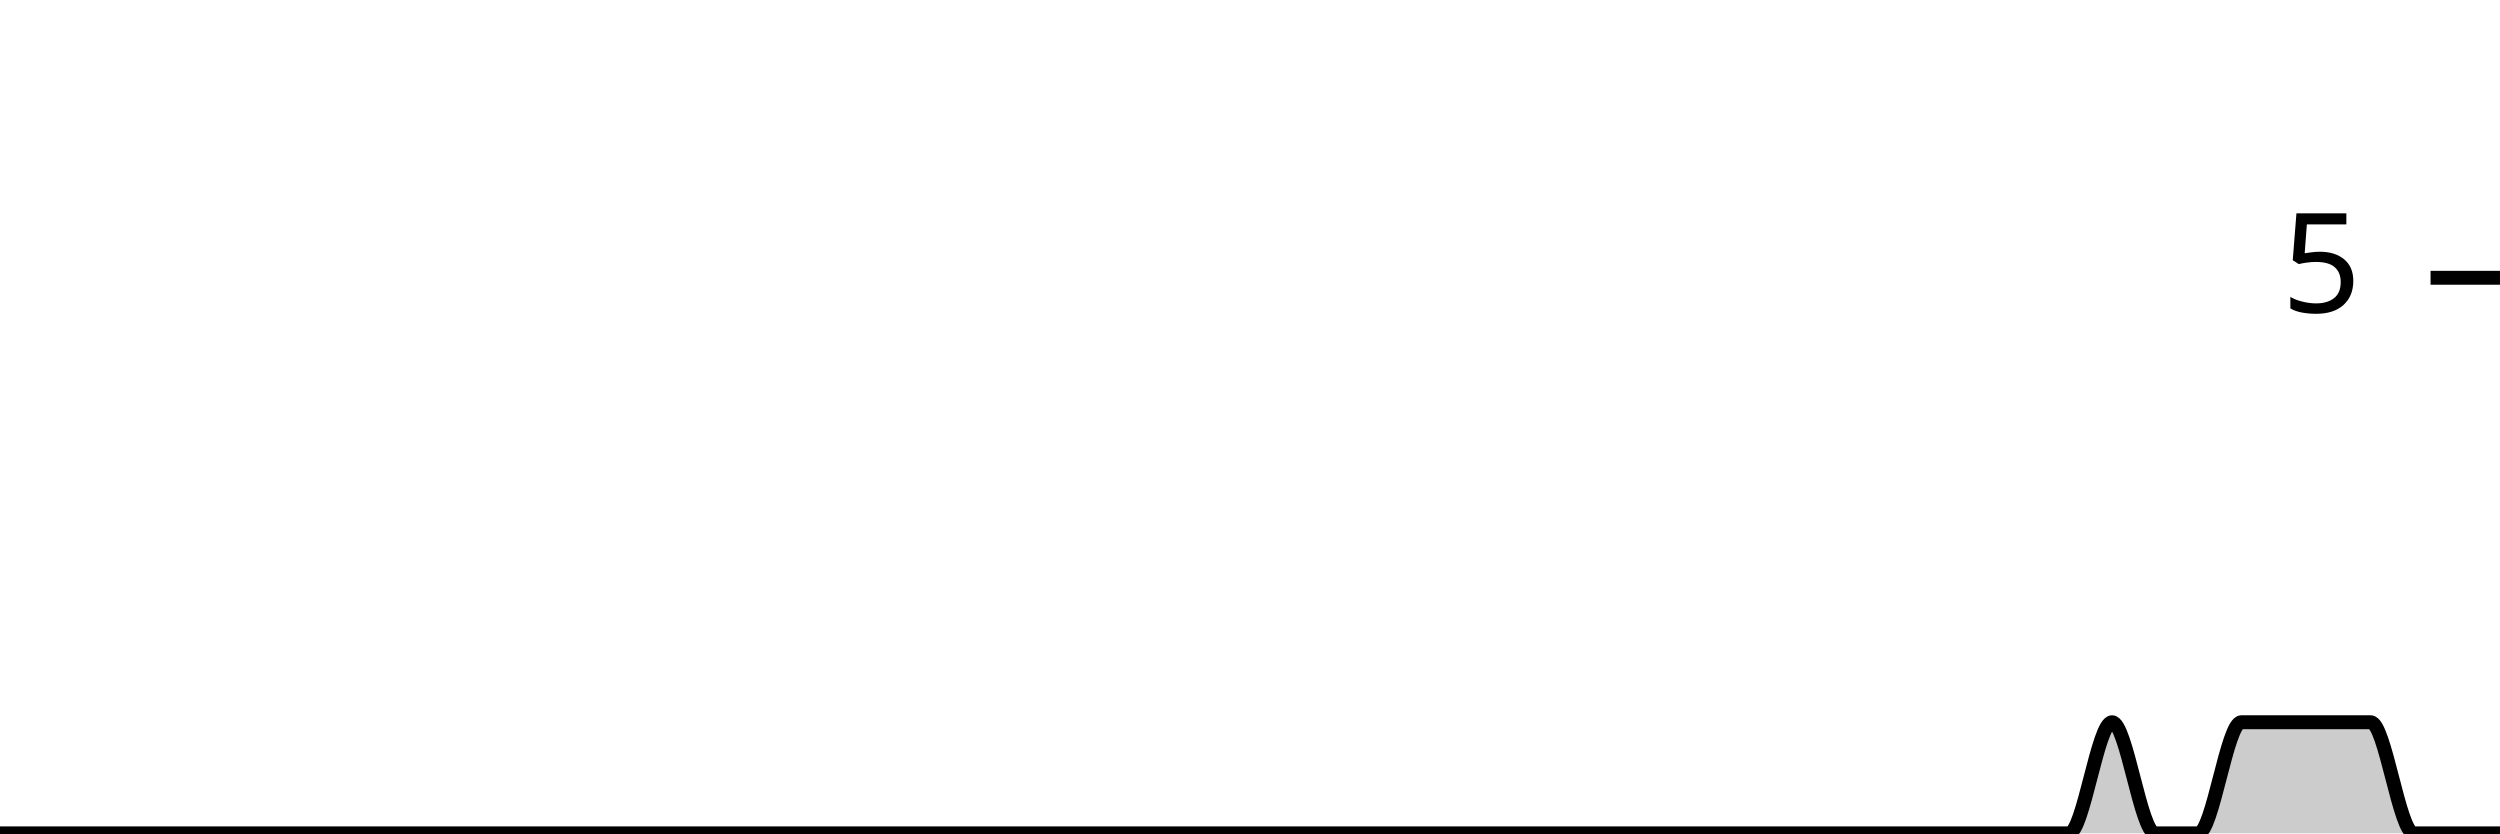
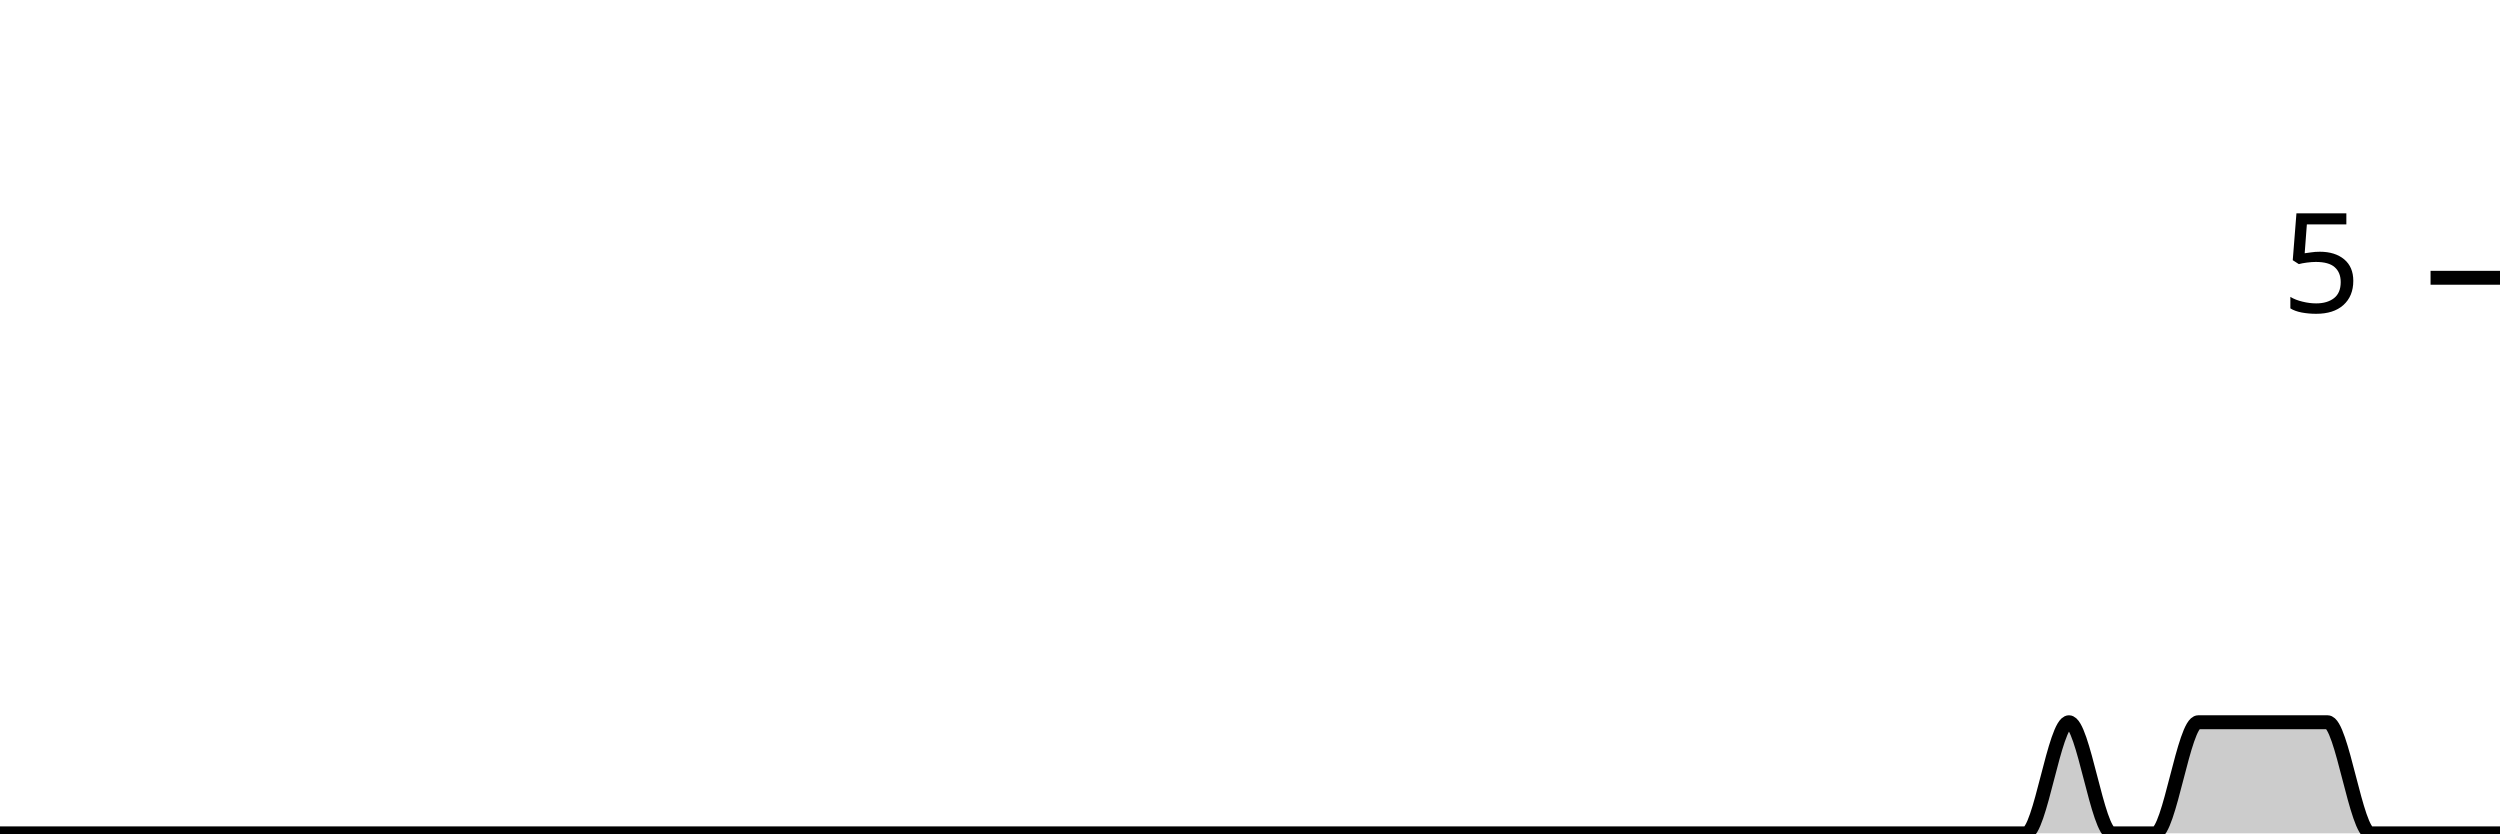
<svg xmlns="http://www.w3.org/2000/svg" viewBox="0 0 180 60">
  <g transform="translate(0,20)">
-     <path class="area" fill="rgba(0, 0, 0, 0.2)" d="M0,40C1.034,40,2.069,40,3.103,40C4.138,40,5.172,40,6.207,40C7.241,40,8.276,40,9.31,40C10.345,40,11.379,40,12.414,40C13.448,40,14.483,40,15.517,40C16.552,40,17.586,40,18.621,40C19.655,40,20.69,40,21.724,40C22.759,40,23.793,40,24.828,40C25.862,40,26.897,40,27.931,40C28.966,40,30,40,31.034,40C32.069,40,33.103,40,34.138,40C35.172,40,36.207,40,37.241,40C38.276,40,39.31,40,40.345,40C41.379,40,42.414,40,43.448,40C44.483,40,45.517,40,46.552,40C47.586,40,48.621,40,49.655,40C50.69,40,51.724,40,52.759,40C53.793,40,54.828,40,55.862,40C56.897,40,57.931,40,58.966,40C60,40,61.034,40,62.069,40C63.103,40,64.138,40,65.172,40C66.207,40,67.241,40,68.276,40C69.31,40,70.345,40,71.379,40C72.414,40,73.448,40,74.483,40C75.517,40,76.552,40,77.586,40C78.621,40,79.655,40,80.69,40C81.724,40,82.759,40,83.793,40C84.828,40,85.862,40,86.897,40C87.931,40,88.966,40,90,40C91.034,40,92.069,40,93.103,40C94.138,40,95.172,40,96.207,40C97.241,40,98.276,40,99.31,40C100.345,40,101.379,40,102.414,40C103.448,40,104.483,40,105.517,40C106.552,40,107.586,40,108.621,40C109.655,40,110.69,40,111.724,40C112.759,40,113.793,40,114.828,40C115.862,40,116.897,40,117.931,40C118.966,40,120,40,121.034,40C122.069,40,123.103,40,124.138,40C125.172,40,126.207,40,127.241,40C128.276,40,129.31,40,130.345,40C131.379,40,132.414,40,133.448,40C134.483,40,135.517,40,136.552,40C137.586,40,138.621,40,139.655,40C140.69,40,141.724,40,142.759,40C143.793,40,144.828,40,145.862,40C146.897,40,147.931,40,148.966,40C150,40,151.034,32,152.069,32C153.103,32,154.138,40,155.172,40C156.207,40,157.241,40,158.276,40C159.31,40,160.345,32,161.379,32C162.414,32,163.448,32,164.483,32C165.517,32,166.552,32,167.586,32C168.621,32,169.655,32,170.69,32C171.724,32,172.759,40,173.793,40C174.828,40,175.862,40,176.897,40C177.931,40,178.966,40,180,40L180,40C178.966,40,177.931,40,176.897,40C175.862,40,174.828,40,173.793,40C172.759,40,171.724,40,170.69,40C169.655,40,168.621,40,167.586,40C166.552,40,165.517,40,164.483,40C163.448,40,162.414,40,161.379,40C160.345,40,159.31,40,158.276,40C157.241,40,156.207,40,155.172,40C154.138,40,153.103,40,152.069,40C151.034,40,150,40,148.966,40C147.931,40,146.897,40,145.862,40C144.828,40,143.793,40,142.759,40C141.724,40,140.69,40,139.655,40C138.621,40,137.586,40,136.552,40C135.517,40,134.483,40,133.448,40C132.414,40,131.379,40,130.345,40C129.31,40,128.276,40,127.241,40C126.207,40,125.172,40,124.138,40C123.103,40,122.069,40,121.034,40C120,40,118.966,40,117.931,40C116.897,40,115.862,40,114.828,40C113.793,40,112.759,40,111.724,40C110.69,40,109.655,40,108.621,40C107.586,40,106.552,40,105.517,40C104.483,40,103.448,40,102.414,40C101.379,40,100.345,40,99.31,40C98.276,40,97.241,40,96.207,40C95.172,40,94.138,40,93.103,40C92.069,40,91.034,40,90,40C88.966,40,87.931,40,86.897,40C85.862,40,84.828,40,83.793,40C82.759,40,81.724,40,80.69,40C79.655,40,78.621,40,77.586,40C76.552,40,75.517,40,74.483,40C73.448,40,72.414,40,71.379,40C70.345,40,69.31,40,68.276,40C67.241,40,66.207,40,65.172,40C64.138,40,63.103,40,62.069,40C61.034,40,60,40,58.966,40C57.931,40,56.897,40,55.862,40C54.828,40,53.793,40,52.759,40C51.724,40,50.69,40,49.655,40C48.621,40,47.586,40,46.552,40C45.517,40,44.483,40,43.448,40C42.414,40,41.379,40,40.345,40C39.31,40,38.276,40,37.241,40C36.207,40,35.172,40,34.138,40C33.103,40,32.069,40,31.034,40C30,40,28.966,40,27.931,40C26.897,40,25.862,40,24.828,40C23.793,40,22.759,40,21.724,40C20.69,40,19.655,40,18.621,40C17.586,40,16.552,40,15.517,40C14.483,40,13.448,40,12.414,40C11.379,40,10.345,40,9.31,40C8.276,40,7.241,40,6.207,40C5.172,40,4.138,40,3.103,40C2.069,40,1.034,40,0,40Z" />
-     <path class="line" stroke="black" fill="none" d="M0,40C1.034,40,2.069,40,3.103,40C4.138,40,5.172,40,6.207,40C7.241,40,8.276,40,9.31,40C10.345,40,11.379,40,12.414,40C13.448,40,14.483,40,15.517,40C16.552,40,17.586,40,18.621,40C19.655,40,20.69,40,21.724,40C22.759,40,23.793,40,24.828,40C25.862,40,26.897,40,27.931,40C28.966,40,30,40,31.034,40C32.069,40,33.103,40,34.138,40C35.172,40,36.207,40,37.241,40C38.276,40,39.31,40,40.345,40C41.379,40,42.414,40,43.448,40C44.483,40,45.517,40,46.552,40C47.586,40,48.621,40,49.655,40C50.69,40,51.724,40,52.759,40C53.793,40,54.828,40,55.862,40C56.897,40,57.931,40,58.966,40C60,40,61.034,40,62.069,40C63.103,40,64.138,40,65.172,40C66.207,40,67.241,40,68.276,40C69.31,40,70.345,40,71.379,40C72.414,40,73.448,40,74.483,40C75.517,40,76.552,40,77.586,40C78.621,40,79.655,40,80.69,40C81.724,40,82.759,40,83.793,40C84.828,40,85.862,40,86.897,40C87.931,40,88.966,40,90,40C91.034,40,92.069,40,93.103,40C94.138,40,95.172,40,96.207,40C97.241,40,98.276,40,99.31,40C100.345,40,101.379,40,102.414,40C103.448,40,104.483,40,105.517,40C106.552,40,107.586,40,108.621,40C109.655,40,110.69,40,111.724,40C112.759,40,113.793,40,114.828,40C115.862,40,116.897,40,117.931,40C118.966,40,120,40,121.034,40C122.069,40,123.103,40,124.138,40C125.172,40,126.207,40,127.241,40C128.276,40,129.31,40,130.345,40C131.379,40,132.414,40,133.448,40C134.483,40,135.517,40,136.552,40C137.586,40,138.621,40,139.655,40C140.69,40,141.724,40,142.759,40C143.793,40,144.828,40,145.862,40C146.897,40,147.931,40,148.966,40C150,40,151.034,32,152.069,32C153.103,32,154.138,40,155.172,40C156.207,40,157.241,40,158.276,40C159.31,40,160.345,32,161.379,32C162.414,32,163.448,32,164.483,32C165.517,32,166.552,32,167.586,32C168.621,32,169.655,32,170.69,32C171.724,32,172.759,40,173.793,40C174.828,40,175.862,40,176.897,40C177.931,40,178.966,40,180,40" />
+     <path class="area" fill="rgba(0, 0, 0, 0.2)" d="M0,40C1.034,40,2.069,40,3.103,40C4.138,40,5.172,40,6.207,40C7.241,40,8.276,40,9.31,40C10.345,40,11.379,40,12.414,40C13.448,40,14.483,40,15.517,40C16.552,40,17.586,40,18.621,40C19.655,40,20.69,40,21.724,40C22.759,40,23.793,40,24.828,40C25.862,40,26.897,40,27.931,40C28.966,40,30,40,31.034,40C32.069,40,33.103,40,34.138,40C35.172,40,36.207,40,37.241,40C38.276,40,39.31,40,40.345,40C41.379,40,42.414,40,43.448,40C44.483,40,45.517,40,46.552,40C47.586,40,48.621,40,49.655,40C50.69,40,51.724,40,52.759,40C53.793,40,54.828,40,55.862,40C56.897,40,57.931,40,58.966,40C60,40,61.034,40,62.069,40C63.103,40,64.138,40,65.172,40C66.207,40,67.241,40,68.276,40C69.31,40,70.345,40,71.379,40C72.414,40,73.448,40,74.483,40C75.517,40,76.552,40,77.586,40C78.621,40,79.655,40,80.69,40C81.724,40,82.759,40,83.793,40C84.828,40,85.862,40,86.897,40C87.931,40,88.966,40,90,40C91.034,40,92.069,40,93.103,40C94.138,40,95.172,40,96.207,40C97.241,40,98.276,40,99.31,40C100.345,40,101.379,40,102.414,40C103.448,40,104.483,40,105.517,40C106.552,40,107.586,40,108.621,40C109.655,40,110.69,40,111.724,40C112.759,40,113.793,40,114.828,40C115.862,40,116.897,40,117.931,40C118.966,40,120,40,121.034,40C122.069,40,123.103,40,124.138,40C125.172,40,126.207,40,127.241,40C128.276,40,129.31,40,130.345,40C131.379,40,132.414,40,133.448,40C134.483,40,135.517,40,136.552,40C137.586,40,138.621,40,139.655,40C140.69,40,141.724,40,142.759,40C143.793,40,144.828,40,145.862,40C146.897,40,147.931,32,148.966,32C150,32,151.034,40,152.069,40C153.103,40,154.138,40,155.172,40C156.207,40,157.241,32,158.276,32C159.31,32,160.345,32,161.379,32C162.414,32,163.448,32,164.483,32C165.517,32,166.552,32,167.586,32C168.621,32,169.655,40,170.69,40C171.724,40,172.759,40,173.793,40C174.828,40,175.862,40,176.897,40C177.931,40,178.966,40,180,40L180,40C178.966,40,177.931,40,176.897,40C175.862,40,174.828,40,173.793,40C172.759,40,171.724,40,170.69,40C169.655,40,168.621,40,167.586,40C166.552,40,165.517,40,164.483,40C163.448,40,162.414,40,161.379,40C160.345,40,159.31,40,158.276,40C157.241,40,156.207,40,155.172,40C154.138,40,153.103,40,152.069,40C151.034,40,150,40,148.966,40C147.931,40,146.897,40,145.862,40C144.828,40,143.793,40,142.759,40C141.724,40,140.69,40,139.655,40C138.621,40,137.586,40,136.552,40C135.517,40,134.483,40,133.448,40C132.414,40,131.379,40,130.345,40C129.31,40,128.276,40,127.241,40C126.207,40,125.172,40,124.138,40C123.103,40,122.069,40,121.034,40C120,40,118.966,40,117.931,40C116.897,40,115.862,40,114.828,40C113.793,40,112.759,40,111.724,40C110.69,40,109.655,40,108.621,40C107.586,40,106.552,40,105.517,40C104.483,40,103.448,40,102.414,40C101.379,40,100.345,40,99.31,40C98.276,40,97.241,40,96.207,40C95.172,40,94.138,40,93.103,40C92.069,40,91.034,40,90,40C88.966,40,87.931,40,86.897,40C85.862,40,84.828,40,83.793,40C82.759,40,81.724,40,80.69,40C79.655,40,78.621,40,77.586,40C76.552,40,75.517,40,74.483,40C73.448,40,72.414,40,71.379,40C70.345,40,69.31,40,68.276,40C67.241,40,66.207,40,65.172,40C64.138,40,63.103,40,62.069,40C61.034,40,60,40,58.966,40C57.931,40,56.897,40,55.862,40C54.828,40,53.793,40,52.759,40C51.724,40,50.69,40,49.655,40C48.621,40,47.586,40,46.552,40C45.517,40,44.483,40,43.448,40C42.414,40,41.379,40,40.345,40C39.31,40,38.276,40,37.241,40C36.207,40,35.172,40,34.138,40C33.103,40,32.069,40,31.034,40C30,40,28.966,40,27.931,40C26.897,40,25.862,40,24.828,40C23.793,40,22.759,40,21.724,40C20.69,40,19.655,40,18.621,40C17.586,40,16.552,40,15.517,40C14.483,40,13.448,40,12.414,40C11.379,40,10.345,40,9.31,40C8.276,40,7.241,40,6.207,40C5.172,40,4.138,40,3.103,40C2.069,40,1.034,40,0,40Z" />
+     <path class="line" stroke="black" fill="none" d="M0,40C1.034,40,2.069,40,3.103,40C4.138,40,5.172,40,6.207,40C7.241,40,8.276,40,9.31,40C10.345,40,11.379,40,12.414,40C13.448,40,14.483,40,15.517,40C16.552,40,17.586,40,18.621,40C19.655,40,20.69,40,21.724,40C22.759,40,23.793,40,24.828,40C25.862,40,26.897,40,27.931,40C28.966,40,30,40,31.034,40C32.069,40,33.103,40,34.138,40C35.172,40,36.207,40,37.241,40C38.276,40,39.31,40,40.345,40C41.379,40,42.414,40,43.448,40C44.483,40,45.517,40,46.552,40C47.586,40,48.621,40,49.655,40C50.69,40,51.724,40,52.759,40C53.793,40,54.828,40,55.862,40C56.897,40,57.931,40,58.966,40C60,40,61.034,40,62.069,40C63.103,40,64.138,40,65.172,40C66.207,40,67.241,40,68.276,40C69.31,40,70.345,40,71.379,40C72.414,40,73.448,40,74.483,40C75.517,40,76.552,40,77.586,40C78.621,40,79.655,40,80.69,40C81.724,40,82.759,40,83.793,40C84.828,40,85.862,40,86.897,40C87.931,40,88.966,40,90,40C91.034,40,92.069,40,93.103,40C94.138,40,95.172,40,96.207,40C97.241,40,98.276,40,99.31,40C100.345,40,101.379,40,102.414,40C103.448,40,104.483,40,105.517,40C106.552,40,107.586,40,108.621,40C109.655,40,110.69,40,111.724,40C112.759,40,113.793,40,114.828,40C115.862,40,116.897,40,117.931,40C118.966,40,120,40,121.034,40C122.069,40,123.103,40,124.138,40C125.172,40,126.207,40,127.241,40C128.276,40,129.31,40,130.345,40C131.379,40,132.414,40,133.448,40C134.483,40,135.517,40,136.552,40C137.586,40,138.621,40,139.655,40C140.69,40,141.724,40,142.759,40C143.793,40,144.828,40,145.862,40C146.897,40,147.931,32,148.966,32C150,32,151.034,40,152.069,40C153.103,40,154.138,40,155.172,40C156.207,40,157.241,32,158.276,32C159.31,32,160.345,32,161.379,32C162.414,32,163.448,32,164.483,32C165.517,32,166.552,32,167.586,32C168.621,32,169.655,40,170.69,40C171.724,40,172.759,40,173.793,40C174.828,40,175.862,40,176.897,40C177.931,40,178.966,40,180,40" />
    <path class="axis-ceiling" stroke-width="1" stroke="black" fill="none" d="M175,0L180,0" />
    <text class="axis-ceiling-label" font-family="sans-serif" text-anchor="end" font-size="10px" x="170" y="2.5">5</text>
  </g>
</svg>
